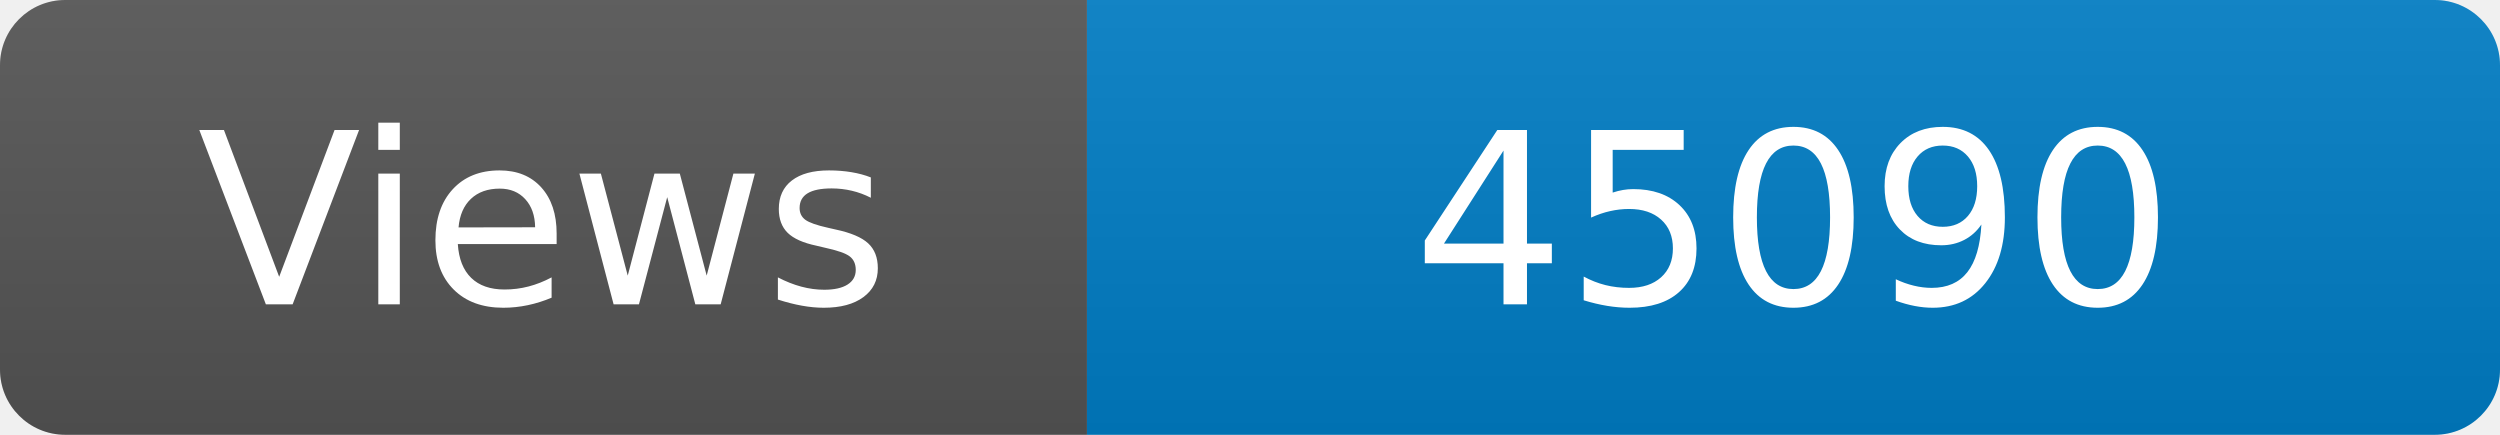
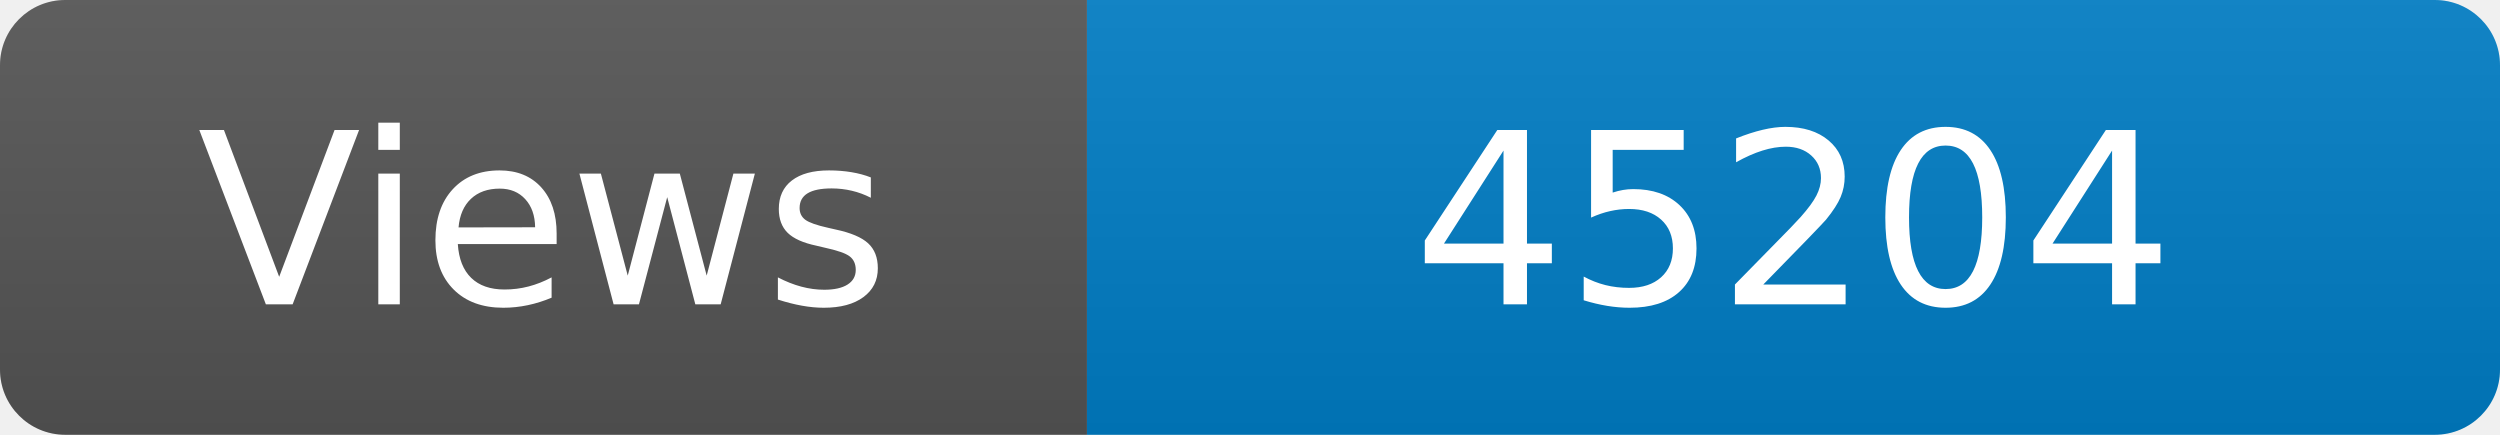
<svg xmlns="http://www.w3.org/2000/svg" width="115" height="20" role="img" aria-label="Maintained?: yes">
  <linearGradient id="s" x2="0" y2="100%">
    <stop offset="0" stop-color="#bbb" stop-opacity=".1" />
    <stop offset="1" stop-opacity=".1" />
  </linearGradient>
  <clipPath id="r">
    <rect width="115" height="20" rx="3" fill="#fff" />
  </clipPath>
  <g clip-path="url(#r)">
    <rect width="50" height="20" fill="#555" />
    <rect x="50" width="160" height="20" fill="#007ec6" />
    <rect width="115" height="20" fill="url(#s)" />
  </g>
  <g fill="#fff" text-anchor="middle" font-family="Verdana,Geneva,DejaVu Sans,sans-serif" font-size="110">
    <text x="250" y="140" transform="scale(.1)" fill="#fff">Views</text>
-     <text x="825" y="140" transform="scale(.1)" fill="#fff">45090</text>
+     <text x="825" y="140" transform="scale(.1)" fill="#fff">45204</text>
  </g>
</svg>
